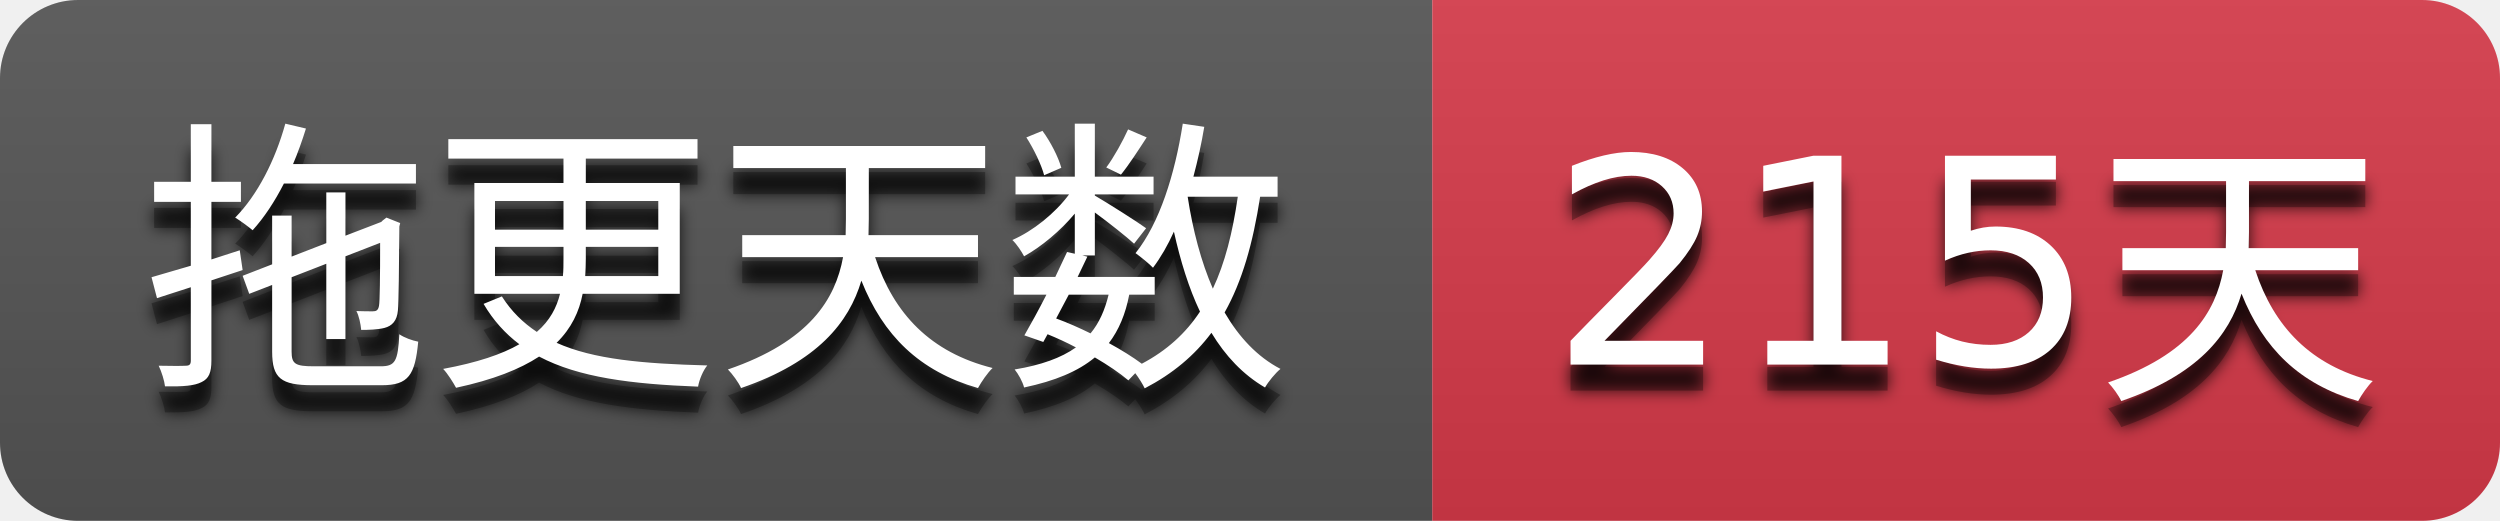
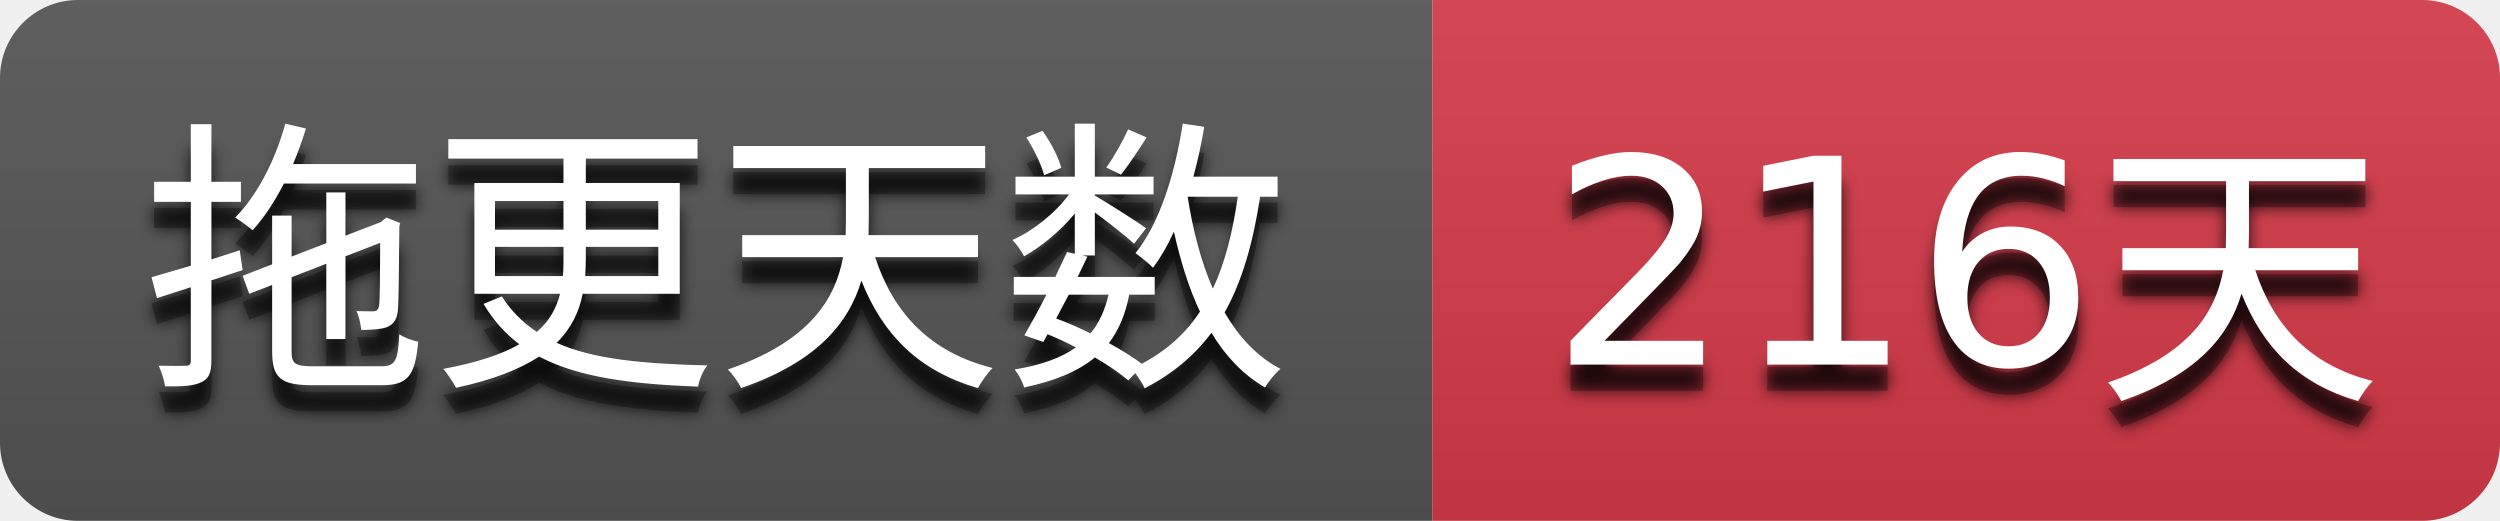
- <svg xmlns="http://www.w3.org/2000/svg" width="96" height="20" role="img" aria-label="拖更天数: 215天">
+ <svg xmlns="http://www.w3.org/2000/svg" width="96" height="20" role="img" aria-label="拖更天数: 216天">
  <filter id="blur">
    <feGaussianBlur stdDeviation="3" />
  </filter>
  <linearGradient id="s" x2="0" y2="100%">
    <stop offset="0" stop-color="#bbb" stop-opacity=".1" />
    <stop offset="1" stop-opacity=".1" />
  </linearGradient>
  <clipPath id="r">
    <rect width="96" height="20" rx="3" />
  </clipPath>
  <g clip-path="url(#r)">
    <rect width="55" height="20" fill="#555555" />
    <rect x="55" width="41" height="20" fill="#d73a4a" />
    <rect width="96" height="20" fill="url(#s)" />
  </g>
  <g fill="#ffffff" text-anchor="middle" font-family="Verdana,Geneva,DejaVu Sans,sans-serif" text-rendering="geometricPrecision" font-size="110">
    <g transform="scale(0.1)">
      <g aria-hidden="true" fill="#010101">
        <text x="275.0" y="150" fill-opacity=".8" filter="url(#blur)" textLength="450.0">拖更天数</text>
        <text x="275.0" y="150" fill-opacity=".3" textLength="450.0">拖更天数</text>
      </g>
      <text x="275.0" y="140" textLength="450.0">拖更天数</text>
    </g>
    <g transform="scale(0.1)">
      <g aria-hidden="true" fill="#010101">
-         <text x="755.0" y="150" fill-opacity=".8" filter="url(#blur)" textLength="310.0">215天</text>
-         <text x="755.0" y="150" fill-opacity=".3" textLength="310.0">215天</text>
+         <text x="755.0" y="150" fill-opacity=".8" filter="url(#blur)" textLength="310.0">216天</text>
+         <text x="755.0" y="150" fill-opacity=".3" textLength="310.0">216天</text>
      </g>
-       <text x="755.0" y="140" textLength="310.0">215天</text>
+       <text x="755.0" y="140" textLength="310.0">216天</text>
    </g>
  </g>
</svg>
